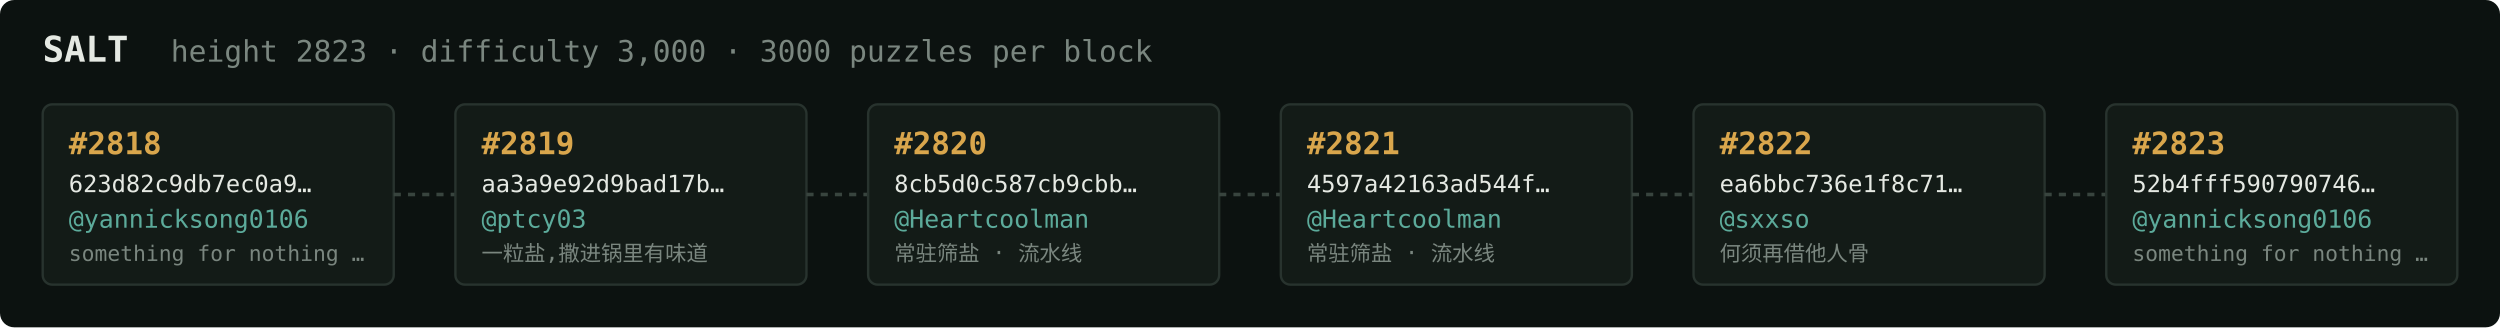
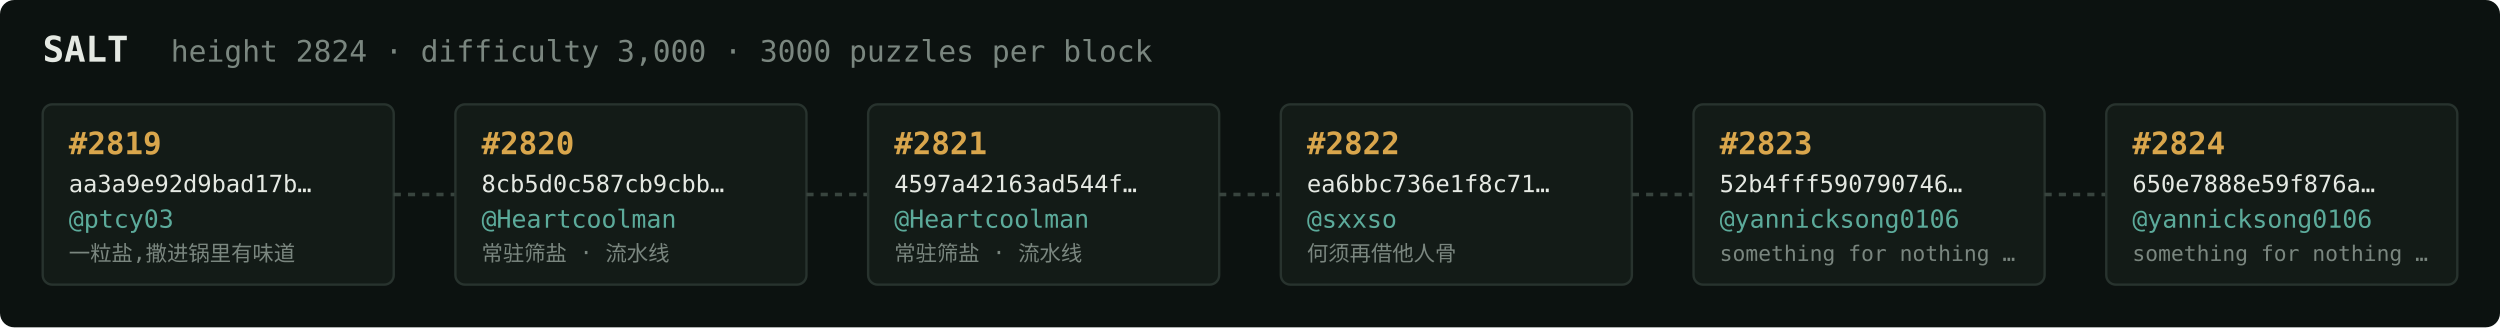
<svg xmlns="http://www.w3.org/2000/svg" width="1054" height="138" viewBox="0 0 1054 138" font-family="ui-monospace,SFMono-Regular,Menlo,monospace">
  <rect fill="#0c1210" width="1054" height="138" rx="6" />
  <text x="18" y="26" fill="#e5e9e3" font-size="15" font-weight="700">SALT</text>
-   <text x="72" y="26" fill="#7a867f" font-size="12.5">height 2823 · difficulty 3,000 · 3000 puzzles per block</text>
+   <text x="72" y="26" fill="#7a867f" font-size="12.5">height 2824 · difficulty 3,000 · 3000 puzzles per block</text>
  <rect x="18" y="44" width="148" height="76" rx="4" fill="#131b17" stroke="#28332e" stroke-width="1" />
-   <text x="29" y="65" fill="#d9a64c" font-size="13" font-weight="700">#2818</text>
-   <text x="29" y="81" fill="#e5e9e3" font-size="10">623d82c9db7ec0a9…</text>
-   <text x="29" y="96" fill="#5cab9b" font-size="10.5">@yannicksong0106</text>
-   <text x="29" y="110" fill="#7a867f" font-size="9">something for nothing …</text>
+   <text x="29" y="65" fill="#d9a64c" font-size="13" font-weight="700">#2819</text>
+   <text x="29" y="81" fill="#e5e9e3" font-size="10">aa3a9e92d9bad17b…</text>
+   <text x="29" y="96" fill="#5cab9b" font-size="10.5">@ptcy03</text>
+   <text x="29" y="110" fill="#7a867f" font-size="9">一粒盐,撒进锅里有味道</text>
  <line x1="166" y1="82.0" x2="192" y2="82.0" stroke="#38443e" stroke-width="1.5" stroke-dasharray="3 3" />
  <rect x="192" y="44" width="148" height="76" rx="4" fill="#131b17" stroke="#28332e" stroke-width="1" />
-   <text x="203" y="65" fill="#d9a64c" font-size="13" font-weight="700">#2819</text>
-   <text x="203" y="81" fill="#e5e9e3" font-size="10">aa3a9e92d9bad17b…</text>
-   <text x="203" y="96" fill="#5cab9b" font-size="10.5">@ptcy03</text>
-   <text x="203" y="110" fill="#7a867f" font-size="9">一粒盐,撒进锅里有味道</text>
+   <text x="203" y="65" fill="#d9a64c" font-size="13" font-weight="700">#2820</text>
+   <text x="203" y="81" fill="#e5e9e3" font-size="10">8cb5d0c587cb9cbb…</text>
+   <text x="203" y="96" fill="#5cab9b" font-size="10.5">@Heartcoolman</text>
+   <text x="203" y="110" fill="#7a867f" font-size="9">常驻筛盐 · 流水线</text>
  <line x1="340" y1="82.0" x2="366" y2="82.0" stroke="#38443e" stroke-width="1.5" stroke-dasharray="3 3" />
  <rect x="366" y="44" width="148" height="76" rx="4" fill="#131b17" stroke="#28332e" stroke-width="1" />
-   <text x="377" y="65" fill="#d9a64c" font-size="13" font-weight="700">#2820</text>
-   <text x="377" y="81" fill="#e5e9e3" font-size="10">8cb5d0c587cb9cbb…</text>
+   <text x="377" y="65" fill="#d9a64c" font-size="13" font-weight="700">#2821</text>
+   <text x="377" y="81" fill="#e5e9e3" font-size="10">4597a42163ad544f…</text>
  <text x="377" y="96" fill="#5cab9b" font-size="10.5">@Heartcoolman</text>
  <text x="377" y="110" fill="#7a867f" font-size="9">常驻筛盐 · 流水线</text>
  <line x1="514" y1="82.0" x2="540" y2="82.0" stroke="#38443e" stroke-width="1.5" stroke-dasharray="3 3" />
  <rect x="540" y="44" width="148" height="76" rx="4" fill="#131b17" stroke="#28332e" stroke-width="1" />
-   <text x="551" y="65" fill="#d9a64c" font-size="13" font-weight="700">#2821</text>
-   <text x="551" y="81" fill="#e5e9e3" font-size="10">4597a42163ad544f…</text>
-   <text x="551" y="96" fill="#5cab9b" font-size="10.5">@Heartcoolman</text>
-   <text x="551" y="110" fill="#7a867f" font-size="9">常驻筛盐 · 流水线</text>
+   <text x="551" y="65" fill="#d9a64c" font-size="13" font-weight="700">#2822</text>
+   <text x="551" y="81" fill="#e5e9e3" font-size="10">ea6bbc736e1f8c71…</text>
+   <text x="551" y="96" fill="#5cab9b" font-size="10.5">@sxxso</text>
+   <text x="551" y="110" fill="#7a867f" font-size="9">何须再借他人骨</text>
  <line x1="688" y1="82.0" x2="714" y2="82.0" stroke="#38443e" stroke-width="1.5" stroke-dasharray="3 3" />
  <rect x="714" y="44" width="148" height="76" rx="4" fill="#131b17" stroke="#28332e" stroke-width="1" />
-   <text x="725" y="65" fill="#d9a64c" font-size="13" font-weight="700">#2822</text>
-   <text x="725" y="81" fill="#e5e9e3" font-size="10">ea6bbc736e1f8c71…</text>
-   <text x="725" y="96" fill="#5cab9b" font-size="10.5">@sxxso</text>
-   <text x="725" y="110" fill="#7a867f" font-size="9">何须再借他人骨</text>
+   <text x="725" y="65" fill="#d9a64c" font-size="13" font-weight="700">#2823</text>
+   <text x="725" y="81" fill="#e5e9e3" font-size="10">52b4fff590790746…</text>
+   <text x="725" y="96" fill="#5cab9b" font-size="10.5">@yannicksong0106</text>
+   <text x="725" y="110" fill="#7a867f" font-size="9">something for nothing …</text>
  <line x1="862" y1="82.0" x2="888" y2="82.0" stroke="#38443e" stroke-width="1.5" stroke-dasharray="3 3" />
  <rect x="888" y="44" width="148" height="76" rx="4" fill="#131b17" stroke="#28332e" stroke-width="1" />
-   <text x="899" y="65" fill="#d9a64c" font-size="13" font-weight="700">#2823</text>
-   <text x="899" y="81" fill="#e5e9e3" font-size="10">52b4fff590790746…</text>
+   <text x="899" y="65" fill="#d9a64c" font-size="13" font-weight="700">#2824</text>
+   <text x="899" y="81" fill="#e5e9e3" font-size="10">650e7888e59f876a…</text>
  <text x="899" y="96" fill="#5cab9b" font-size="10.5">@yannicksong0106</text>
  <text x="899" y="110" fill="#7a867f" font-size="9">something for nothing …</text>
</svg>
